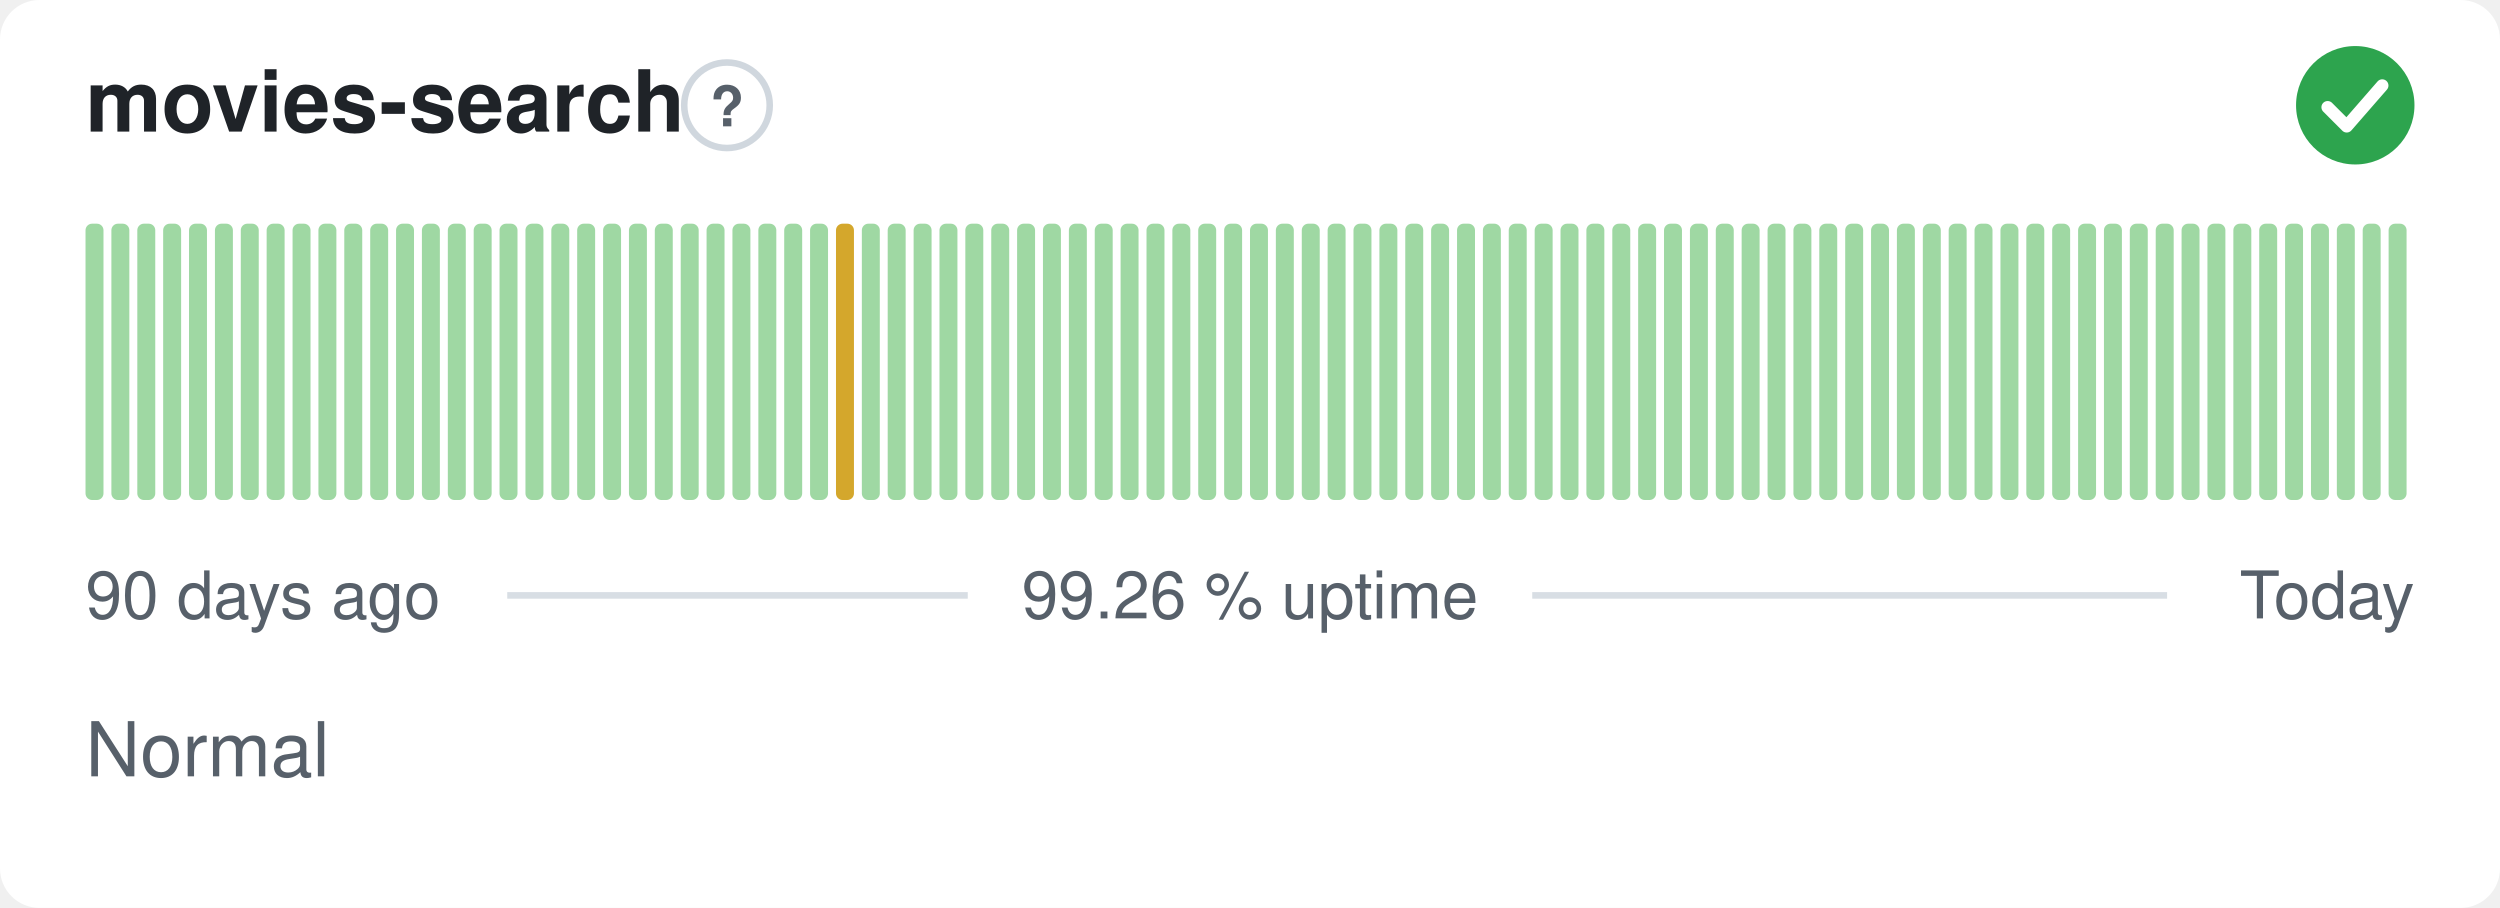
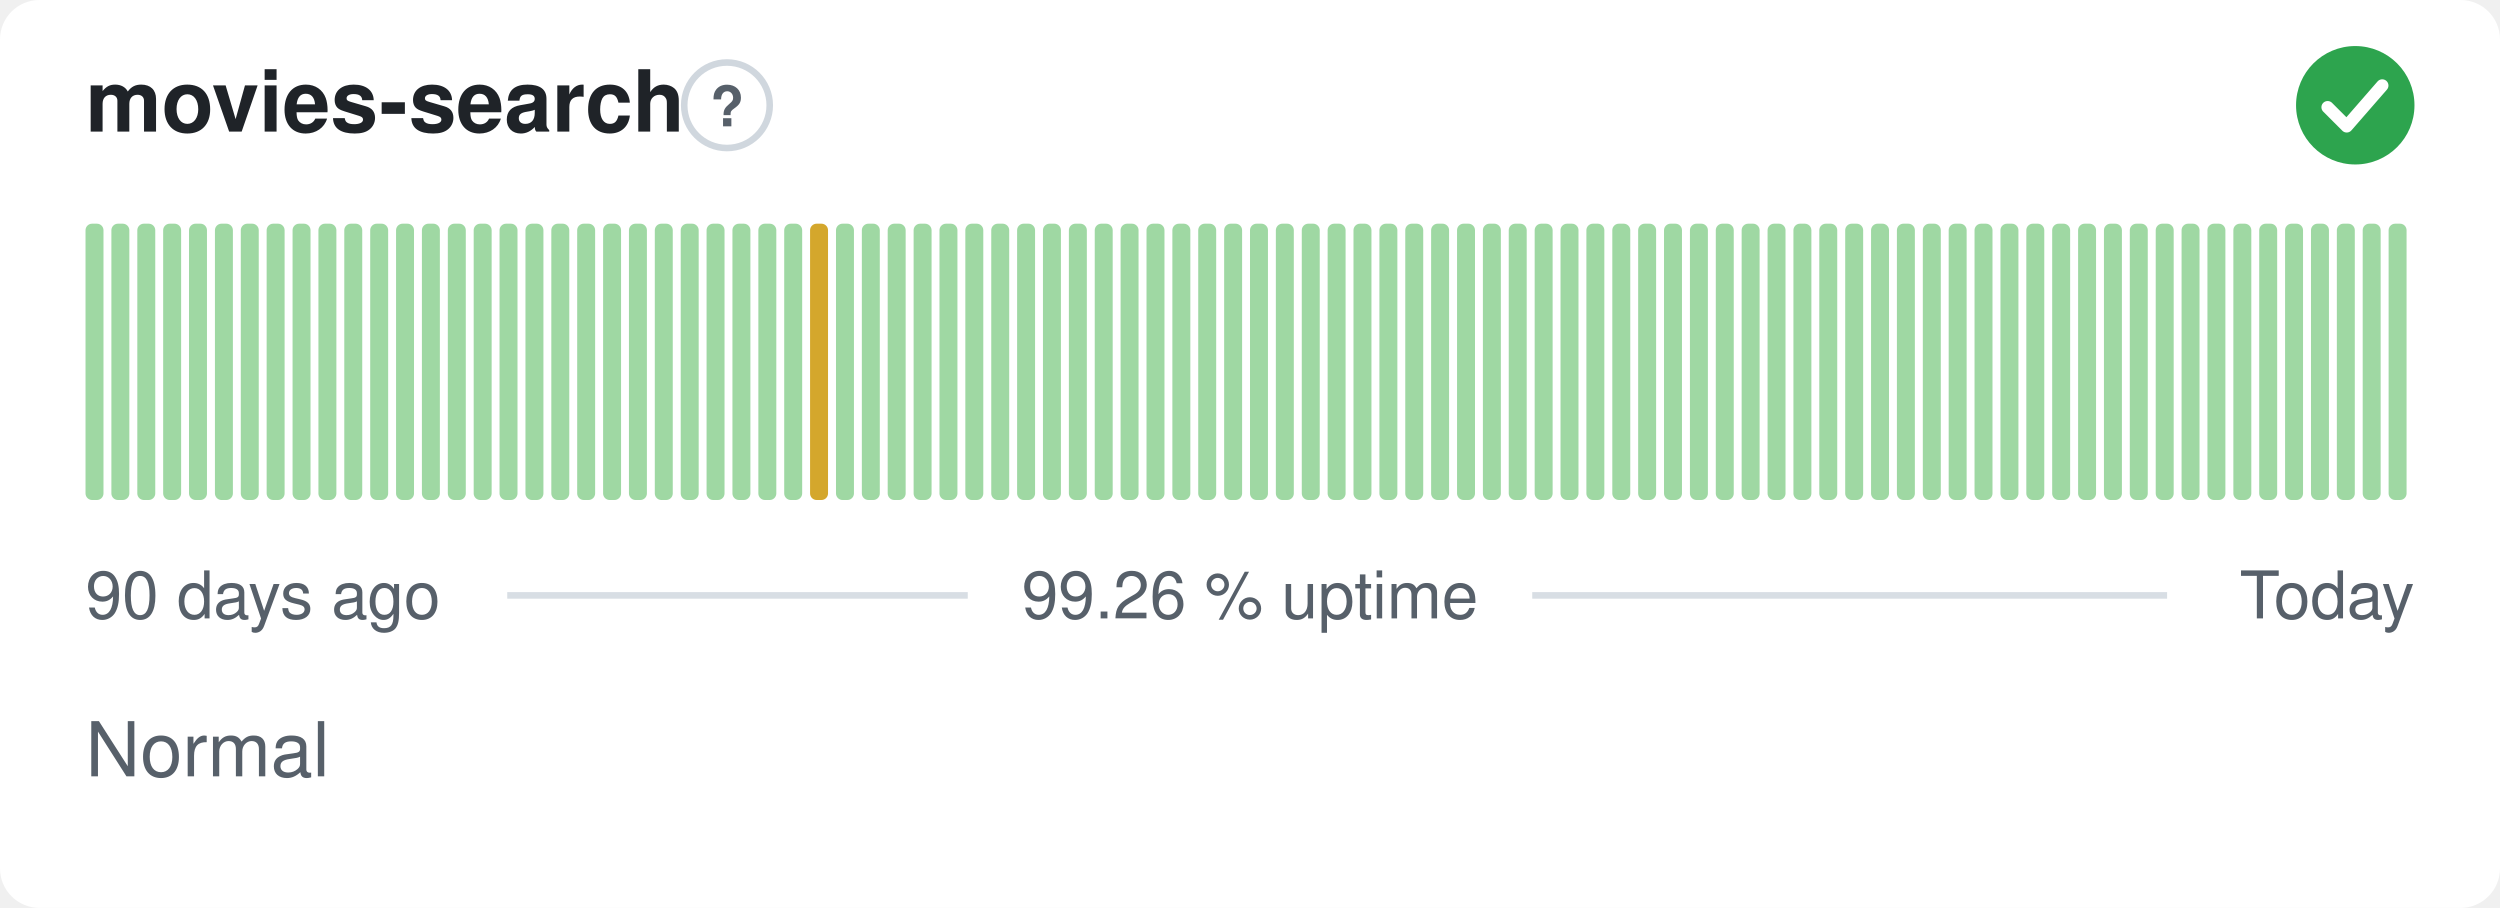
<svg xmlns="http://www.w3.org/2000/svg" width="380" height="138" viewBox="0 0 380 138" role="img" aria-label="movies-search: Normal, 99.26 % uptime over the last 90 days" font-family="-apple-system,BlinkMacSystemFont,'Segoe UI',Helvetica,Arial,sans-serif">
  <style>
    @media (prefers-color-scheme: dark) {
      .bg { fill: #0d1117 }
      .title { fill: #e6edf3 }
      .muted { fill: #8b949e }
      .hint { stroke: #30363d }
      .rule { stroke: #30363d }
      .nodata { fill: #21262d }
    }
  </style>
  <rect class="bg" width="380" height="138" rx="6" fill="#ffffff" />
  <text class="title" x="13" y="20" font-size="13" font-weight="600" fill="#1f2328">movies-search</text>
  <circle class="hint" cx="110.5" cy="16" r="6.5" fill="none" stroke="#d0d7de" stroke-width="1" />
  <text class="muted" x="110.5" y="19.2" text-anchor="middle" font-size="8.5" font-weight="700" fill="#57606a">?</text>
  <circle cx="358" cy="16" r="9" fill="#2da44e" />
  <path d="M353.80 16.30l2.90 2.90 5.40 -6.20" fill="none" stroke="#fff" stroke-width="1.89" stroke-linecap="round" stroke-linejoin="round" />
  <rect x="13.00" y="34.00" width="2.73" height="42.00" rx="1" fill="#9fd8a3" />
  <rect x="16.93" y="34.00" width="2.73" height="42.00" rx="1" fill="#9fd8a3" />
  <rect x="20.87" y="34.00" width="2.73" height="42.00" rx="1" fill="#9fd8a3" />
  <rect x="24.80" y="34.00" width="2.73" height="42.00" rx="1" fill="#9fd8a3" />
  <rect x="28.73" y="34.00" width="2.73" height="42.00" rx="1" fill="#9fd8a3" />
  <rect x="32.67" y="34.00" width="2.73" height="42.00" rx="1" fill="#9fd8a3" />
  <rect x="36.60" y="34.00" width="2.73" height="42.00" rx="1" fill="#9fd8a3" />
  <rect x="40.53" y="34.00" width="2.73" height="42.00" rx="1" fill="#9fd8a3" />
  <rect x="44.47" y="34.00" width="2.73" height="42.00" rx="1" fill="#9fd8a3" />
  <rect x="48.40" y="34.00" width="2.73" height="42.00" rx="1" fill="#9fd8a3" />
  <rect x="52.33" y="34.00" width="2.73" height="42.00" rx="1" fill="#9fd8a3" />
  <rect x="56.27" y="34.00" width="2.73" height="42.00" rx="1" fill="#9fd8a3" />
  <rect x="60.20" y="34.00" width="2.73" height="42.00" rx="1" fill="#9fd8a3" />
  <rect x="64.13" y="34.00" width="2.73" height="42.00" rx="1" fill="#9fd8a3" />
  <rect x="68.07" y="34.00" width="2.73" height="42.00" rx="1" fill="#9fd8a3" />
  <rect x="72.00" y="34.00" width="2.73" height="42.00" rx="1" fill="#9fd8a3" />
  <rect x="75.93" y="34.00" width="2.73" height="42.00" rx="1" fill="#9fd8a3" />
  <rect x="79.87" y="34.00" width="2.73" height="42.00" rx="1" fill="#9fd8a3" />
  <rect x="83.80" y="34.00" width="2.73" height="42.00" rx="1" fill="#9fd8a3" />
  <rect x="87.73" y="34.00" width="2.73" height="42.00" rx="1" fill="#9fd8a3" />
  <rect x="91.67" y="34.00" width="2.73" height="42.00" rx="1" fill="#9fd8a3" />
  <rect x="95.60" y="34.00" width="2.73" height="42.00" rx="1" fill="#9fd8a3" />
  <rect x="99.53" y="34.00" width="2.73" height="42.00" rx="1" fill="#9fd8a3" />
  <rect x="103.47" y="34.00" width="2.73" height="42.00" rx="1" fill="#9fd8a3" />
  <rect x="107.40" y="34.00" width="2.73" height="42.00" rx="1" fill="#9fd8a3" />
  <rect x="111.33" y="34.00" width="2.73" height="42.00" rx="1" fill="#9fd8a3" />
  <rect x="115.27" y="34.00" width="2.73" height="42.00" rx="1" fill="#9fd8a3" />
  <rect x="119.20" y="34.00" width="2.73" height="42.00" rx="1" fill="#9fd8a3" />
-   <rect x="123.13" y="34.00" width="2.73" height="42.00" rx="1" fill="#9fd8a3" />
-   <rect x="127.07" y="34.00" width="2.73" height="42.00" rx="1" fill="#d4a72c" />
+   <rect x="123.13" y="34.00" width="2.73" height="42.00" rx="1" fill="#d4a72c" />
+   <rect x="127.07" y="34.00" width="2.73" height="42.00" rx="1" fill="#9fd8a3" />
  <rect x="131.00" y="34.00" width="2.73" height="42.00" rx="1" fill="#9fd8a3" />
  <rect x="134.93" y="34.00" width="2.73" height="42.00" rx="1" fill="#9fd8a3" />
  <rect x="138.87" y="34.00" width="2.73" height="42.00" rx="1" fill="#9fd8a3" />
  <rect x="142.80" y="34.00" width="2.73" height="42.00" rx="1" fill="#9fd8a3" />
  <rect x="146.73" y="34.00" width="2.73" height="42.00" rx="1" fill="#9fd8a3" />
  <rect x="150.67" y="34.00" width="2.73" height="42.00" rx="1" fill="#9fd8a3" />
  <rect x="154.60" y="34.00" width="2.73" height="42.00" rx="1" fill="#9fd8a3" />
  <rect x="158.53" y="34.00" width="2.73" height="42.00" rx="1" fill="#9fd8a3" />
  <rect x="162.47" y="34.00" width="2.73" height="42.00" rx="1" fill="#9fd8a3" />
  <rect x="166.40" y="34.00" width="2.73" height="42.00" rx="1" fill="#9fd8a3" />
  <rect x="170.33" y="34.00" width="2.73" height="42.00" rx="1" fill="#9fd8a3" />
  <rect x="174.27" y="34.00" width="2.73" height="42.00" rx="1" fill="#9fd8a3" />
  <rect x="178.20" y="34.00" width="2.73" height="42.00" rx="1" fill="#9fd8a3" />
  <rect x="182.13" y="34.00" width="2.73" height="42.00" rx="1" fill="#9fd8a3" />
  <rect x="186.07" y="34.00" width="2.73" height="42.00" rx="1" fill="#9fd8a3" />
  <rect x="190.00" y="34.00" width="2.73" height="42.00" rx="1" fill="#9fd8a3" />
  <rect x="193.93" y="34.00" width="2.73" height="42.00" rx="1" fill="#9fd8a3" />
  <rect x="197.87" y="34.00" width="2.73" height="42.00" rx="1" fill="#9fd8a3" />
  <rect x="201.80" y="34.00" width="2.73" height="42.00" rx="1" fill="#9fd8a3" />
  <rect x="205.73" y="34.00" width="2.73" height="42.00" rx="1" fill="#9fd8a3" />
  <rect x="209.67" y="34.00" width="2.73" height="42.00" rx="1" fill="#9fd8a3" />
  <rect x="213.60" y="34.00" width="2.73" height="42.00" rx="1" fill="#9fd8a3" />
  <rect x="217.53" y="34.00" width="2.73" height="42.00" rx="1" fill="#9fd8a3" />
  <rect x="221.47" y="34.00" width="2.73" height="42.00" rx="1" fill="#9fd8a3" />
  <rect x="225.40" y="34.00" width="2.73" height="42.00" rx="1" fill="#9fd8a3" />
  <rect x="229.33" y="34.00" width="2.73" height="42.00" rx="1" fill="#9fd8a3" />
  <rect x="233.27" y="34.00" width="2.73" height="42.00" rx="1" fill="#9fd8a3" />
  <rect x="237.20" y="34.00" width="2.73" height="42.00" rx="1" fill="#9fd8a3" />
  <rect x="241.13" y="34.00" width="2.73" height="42.00" rx="1" fill="#9fd8a3" />
  <rect x="245.07" y="34.00" width="2.73" height="42.00" rx="1" fill="#9fd8a3" />
  <rect x="249.00" y="34.00" width="2.73" height="42.00" rx="1" fill="#9fd8a3" />
  <rect x="252.93" y="34.00" width="2.73" height="42.00" rx="1" fill="#9fd8a3" />
  <rect x="256.87" y="34.00" width="2.73" height="42.00" rx="1" fill="#9fd8a3" />
  <rect x="260.80" y="34.00" width="2.73" height="42.00" rx="1" fill="#9fd8a3" />
  <rect x="264.73" y="34.00" width="2.73" height="42.00" rx="1" fill="#9fd8a3" />
  <rect x="268.67" y="34.00" width="2.73" height="42.00" rx="1" fill="#9fd8a3" />
  <rect x="272.60" y="34.00" width="2.73" height="42.00" rx="1" fill="#9fd8a3" />
  <rect x="276.53" y="34.00" width="2.73" height="42.00" rx="1" fill="#9fd8a3" />
  <rect x="280.47" y="34.00" width="2.73" height="42.00" rx="1" fill="#9fd8a3" />
  <rect x="284.40" y="34.00" width="2.73" height="42.00" rx="1" fill="#9fd8a3" />
  <rect x="288.33" y="34.00" width="2.73" height="42.00" rx="1" fill="#9fd8a3" />
  <rect x="292.27" y="34.00" width="2.73" height="42.00" rx="1" fill="#9fd8a3" />
  <rect x="296.20" y="34.00" width="2.73" height="42.00" rx="1" fill="#9fd8a3" />
  <rect x="300.13" y="34.00" width="2.73" height="42.00" rx="1" fill="#9fd8a3" />
  <rect x="304.07" y="34.00" width="2.73" height="42.00" rx="1" fill="#9fd8a3" />
  <rect x="308.00" y="34.00" width="2.73" height="42.00" rx="1" fill="#9fd8a3" />
  <rect x="311.93" y="34.00" width="2.73" height="42.00" rx="1" fill="#9fd8a3" />
  <rect x="315.87" y="34.00" width="2.73" height="42.00" rx="1" fill="#9fd8a3" />
  <rect x="319.80" y="34.00" width="2.73" height="42.00" rx="1" fill="#9fd8a3" />
  <rect x="323.73" y="34.00" width="2.73" height="42.00" rx="1" fill="#9fd8a3" />
  <rect x="327.67" y="34.00" width="2.73" height="42.00" rx="1" fill="#9fd8a3" />
  <rect x="331.60" y="34.00" width="2.73" height="42.00" rx="1" fill="#9fd8a3" />
  <rect x="335.53" y="34.00" width="2.73" height="42.00" rx="1" fill="#9fd8a3" />
  <rect x="339.47" y="34.00" width="2.73" height="42.00" rx="1" fill="#9fd8a3" />
  <rect x="343.40" y="34.00" width="2.73" height="42.00" rx="1" fill="#9fd8a3" />
  <rect x="347.33" y="34.00" width="2.73" height="42.00" rx="1" fill="#9fd8a3" />
  <rect x="351.27" y="34.00" width="2.73" height="42.00" rx="1" fill="#9fd8a3" />
  <rect x="355.20" y="34.00" width="2.73" height="42.00" rx="1" fill="#9fd8a3" />
  <rect x="359.13" y="34.00" width="2.73" height="42.00" rx="1" fill="#9fd8a3" />
  <rect x="363.07" y="34.00" width="2.73" height="42.00" rx="1" fill="#9fd8a3" />
  <text class="muted" x="13" y="94" font-size="10" fill="#57606a">90 days ago</text>
  <text class="muted" x="190" y="94" text-anchor="middle" font-size="10" fill="#57606a">99.26 % uptime</text>
  <text class="muted" x="367" y="94" text-anchor="end" font-size="10" fill="#57606a">Today</text>
  <line class="rule" x1="77.1" y1="90.5" x2="147.1" y2="90.5" stroke="#d8dee4" stroke-width="1" />
  <line class="rule" x1="232.9" y1="90.5" x2="329.4" y2="90.5" stroke="#d8dee4" stroke-width="1" />
  <text class="muted" x="13" y="118" font-size="11.5" fill="#57606a">Normal</text>
</svg>
